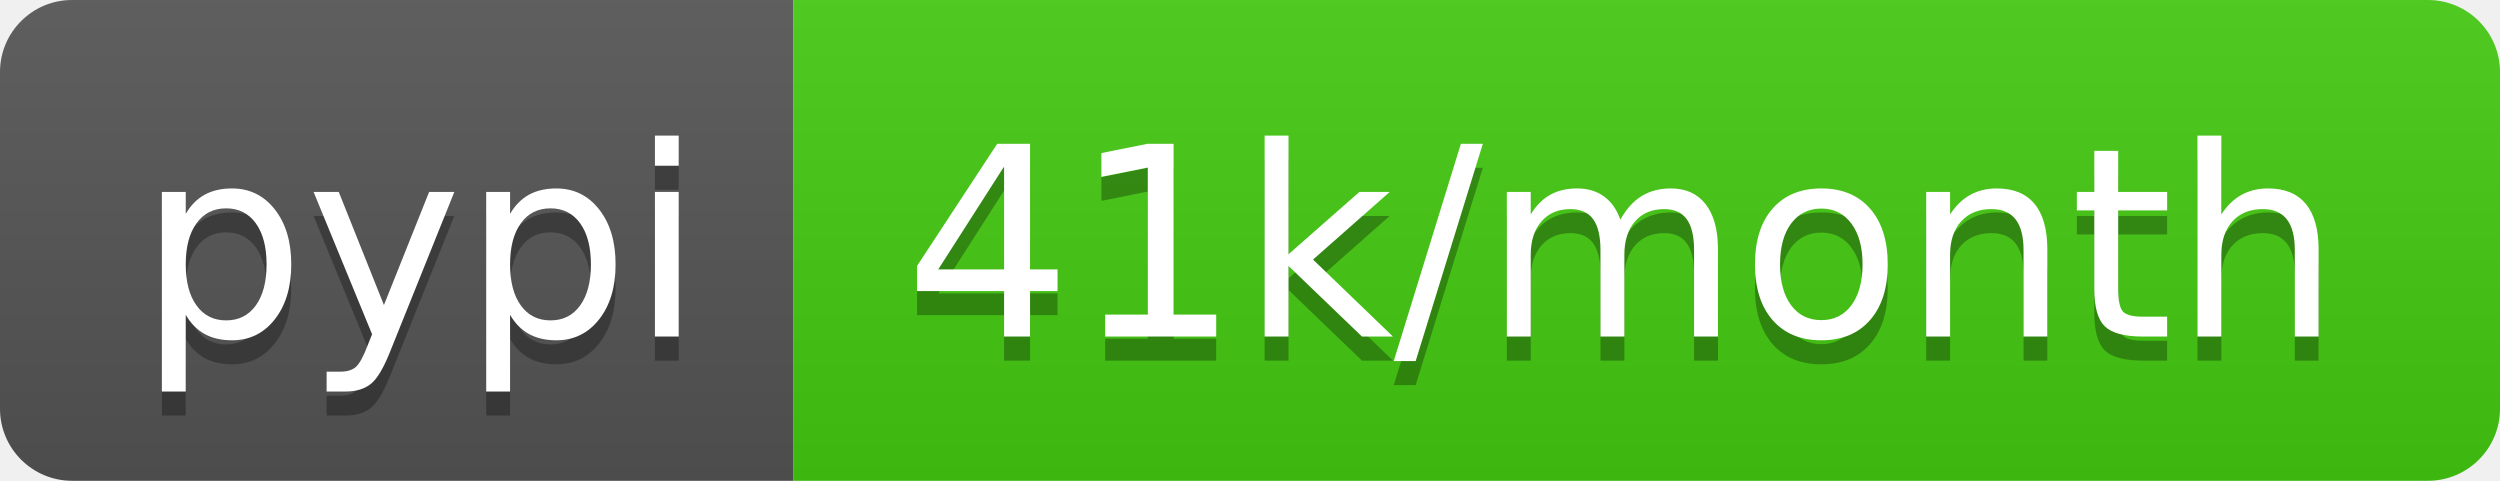
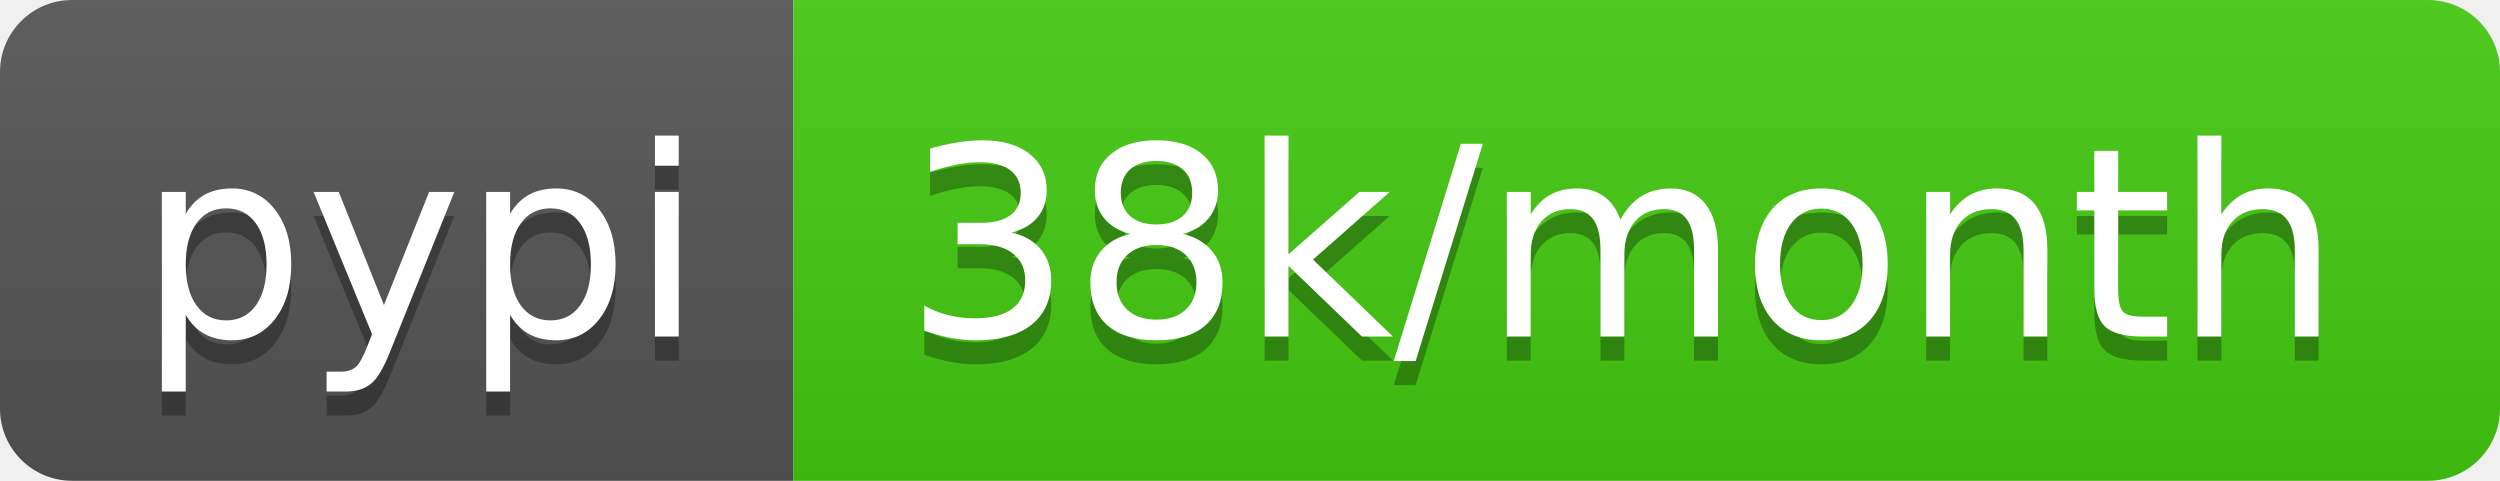
<svg xmlns="http://www.w3.org/2000/svg" width="104" height="20">
  <linearGradient id="b" x2="0" y2="100%">
    <stop offset="0" stop-color="#bbb" stop-opacity=".1" />
    <stop offset="1" stop-opacity=".1" />
  </linearGradient>
  <clipPath id="a">
    <rect width="104" height="20" rx="3" fill="#fff" />
  </clipPath>
  <g clip-path="url(#a)">
    <path fill="#555" d="M0 0h33v20H0z" />
    <path fill="#4c1" d="M33 0h71v20H33z" />
    <path fill="url(#b)" d="M0 0h104v20H0z" />
  </g>
  <g fill="#fff" text-anchor="middle" font-family="DejaVu Sans,Verdana,Geneva,sans-serif" font-size="110">
    <text x="175" y="150" fill="#010101" fill-opacity=".3" transform="scale(.1)" textLength="230">pypi</text>
    <text x="175" y="140" transform="scale(.1)" textLength="230">pypi</text>
-     <text x="675" y="150" fill="#010101" fill-opacity=".3" transform="scale(.1)" textLength="610">41k/month</text>
-     <text x="675" y="140" transform="scale(.1)" textLength="610">41k/month</text>
+     <text x="675" y="150" fill="#010101" fill-opacity=".3" transform="scale(.1)" textLength="610">38k/month</text>
+     <text x="675" y="140" transform="scale(.1)" textLength="610">38k/month</text>
  </g>
</svg>
